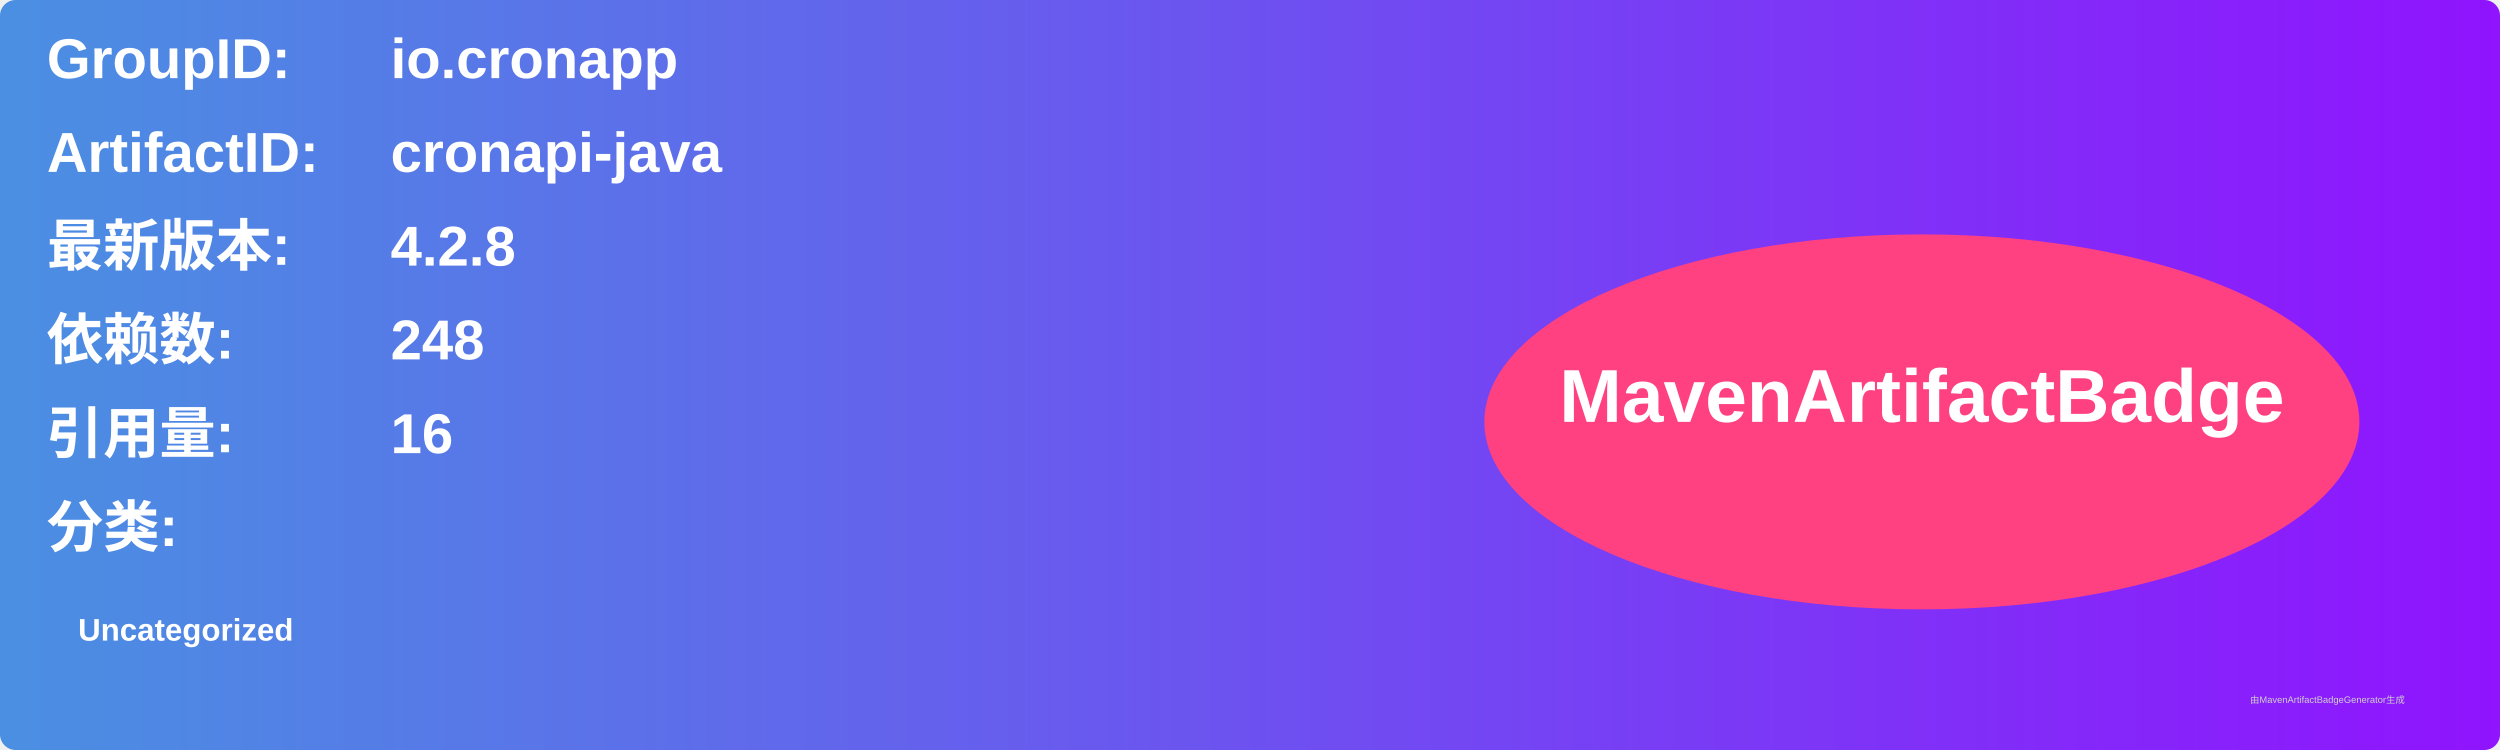
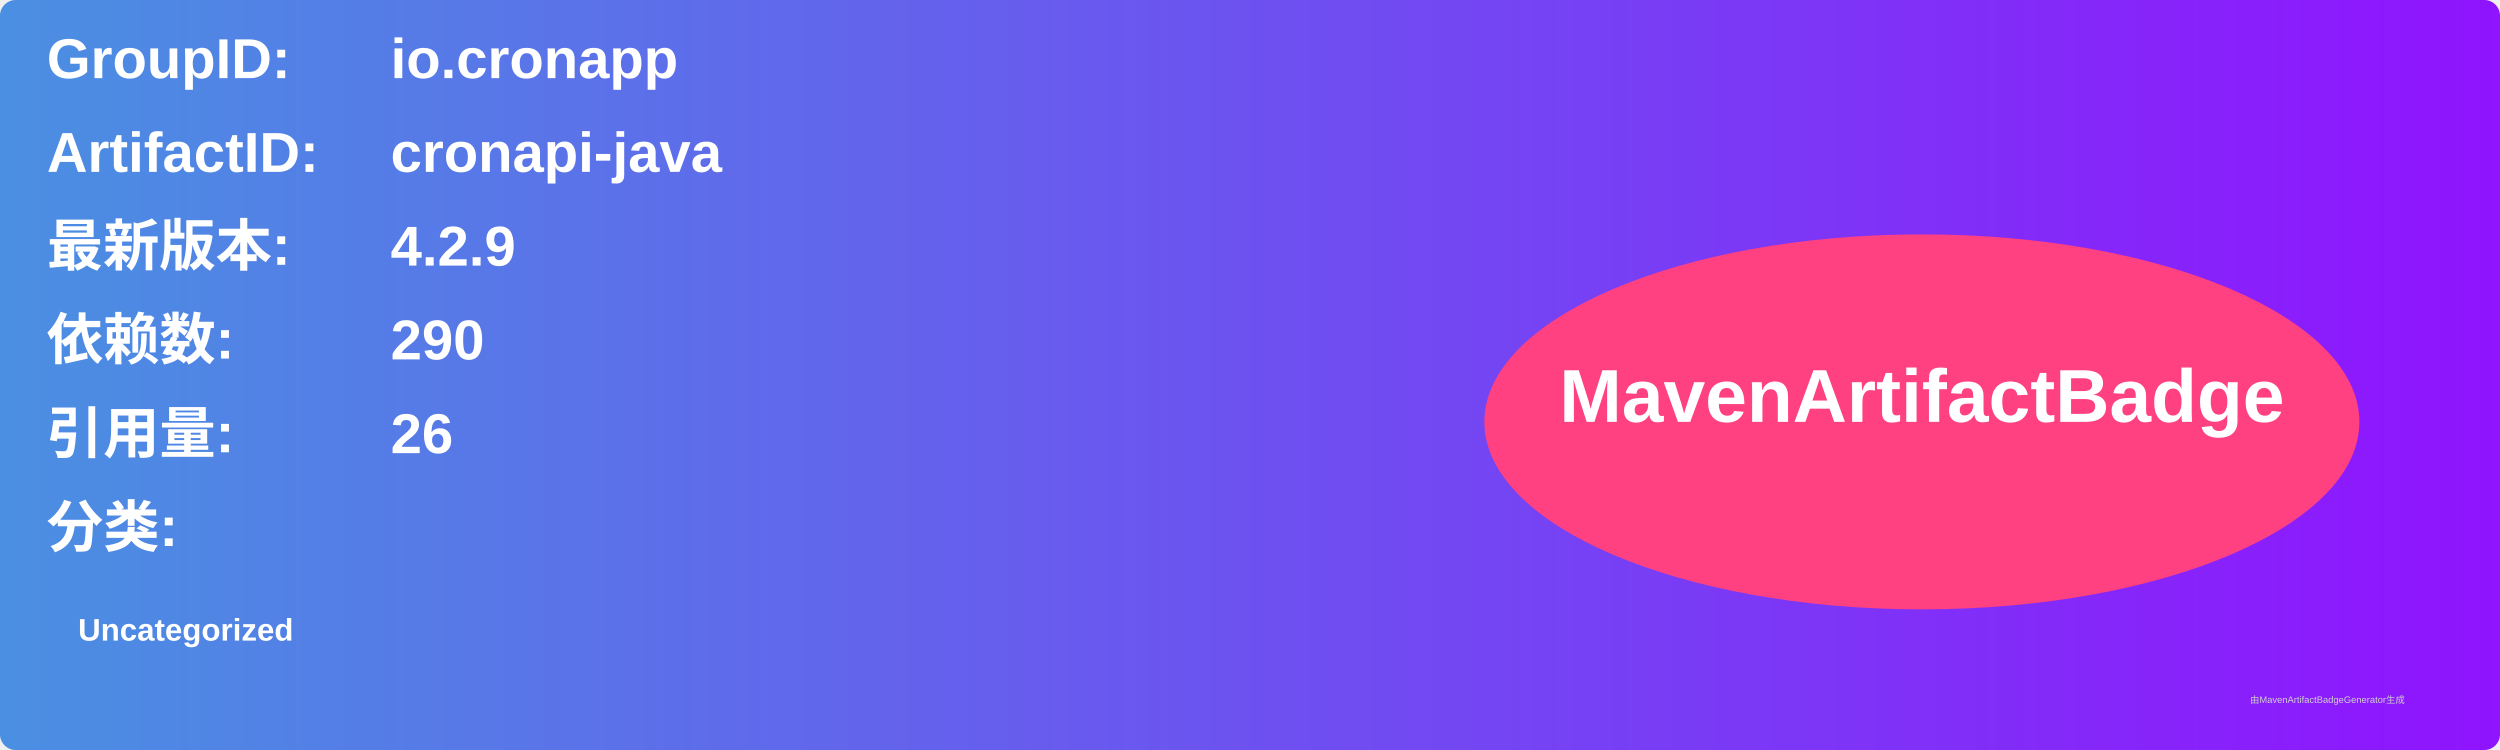
<svg xmlns="http://www.w3.org/2000/svg" width="800" height="240" viewBox="0 0 800 240">
  <linearGradient id="grad" x1="0%" y1="0%" x2="100%" y2="0%">
    <stop offset="0%" stop-color="#4a90e2" />
    <stop offset="100%" stop-color="#9013fe" />
  </linearGradient>
  <rect width="100%" height="100%" rx="5" ry="5" fill="url(#grad)" />
  <g transform="translate(15, 15)">
    <text x="0" y="10" font-family="Arial" font-size="18" fill="white" font-weight="bold" width="260">GroupID:</text>
    <text x="110" y="10" font-family="Arial" font-size="18" fill="white" font-weight="bold" width="460">io.cronapp</text>
    <text x="0" y="40" font-family="Arial" font-size="18" fill="white" font-weight="bold" width="260">ArtifactID:</text>
    <text x="110" y="40" font-family="Arial" font-size="18" fill="white" font-weight="bold" width="460">cronapi-java</text>
    <text x="0" y="70" font-family="Arial" font-size="18" fill="white" font-weight="bold">最新版本:</text>
    <text x="110" y="70" font-family="Arial" font-size="18" fill="white" font-weight="bold">
-       <tspan font-weight="bold">4.2.8</tspan>
+       <tspan font-weight="bold">4.2.9</tspan>
    </text>
    <text x="0" y="100" font-family="Arial" font-size="18" fill="white" font-weight="bold">依赖数: </text>
    <text x="110" y="100" font-family="Arial" font-size="18" fill="white">
-       <tspan font-weight="bold">248</tspan>
+       <tspan font-weight="bold">290</tspan>
    </text>
    <text x="0" y="130" font-family="Arial" font-size="18" fill="white" font-weight="bold">引用量: </text>
    <text x="110" y="130" font-family="Arial" font-size="18" fill="white">
-       <tspan font-weight="bold">16</tspan>
+       <tspan font-weight="bold">26</tspan>
    </text>
    <text x="0" y="160" font-family="Arial" font-size="18" fill="white" font-weight="bold">分类:</text>
    <text x="10" y="190" font-family="Arial" font-size="10" fill="white">
      <tspan font-weight="bold">Uncategorized</tspan>
    </text>
    <ellipse cx="600" cy="120" rx="140" ry="60" fill="#ff4081" />
    <text x="600" y="120" text-anchor="middle" font-family="Arial" font-size="24" fill="white" font-weight="bold">MavenArtifactBadge</text>
  </g>
  <text x="720" y="225" font-family="Arial" font-size="3" fill="#d0d0d0">由MavenArtifactBadgeGenerator生成</text>
</svg>
